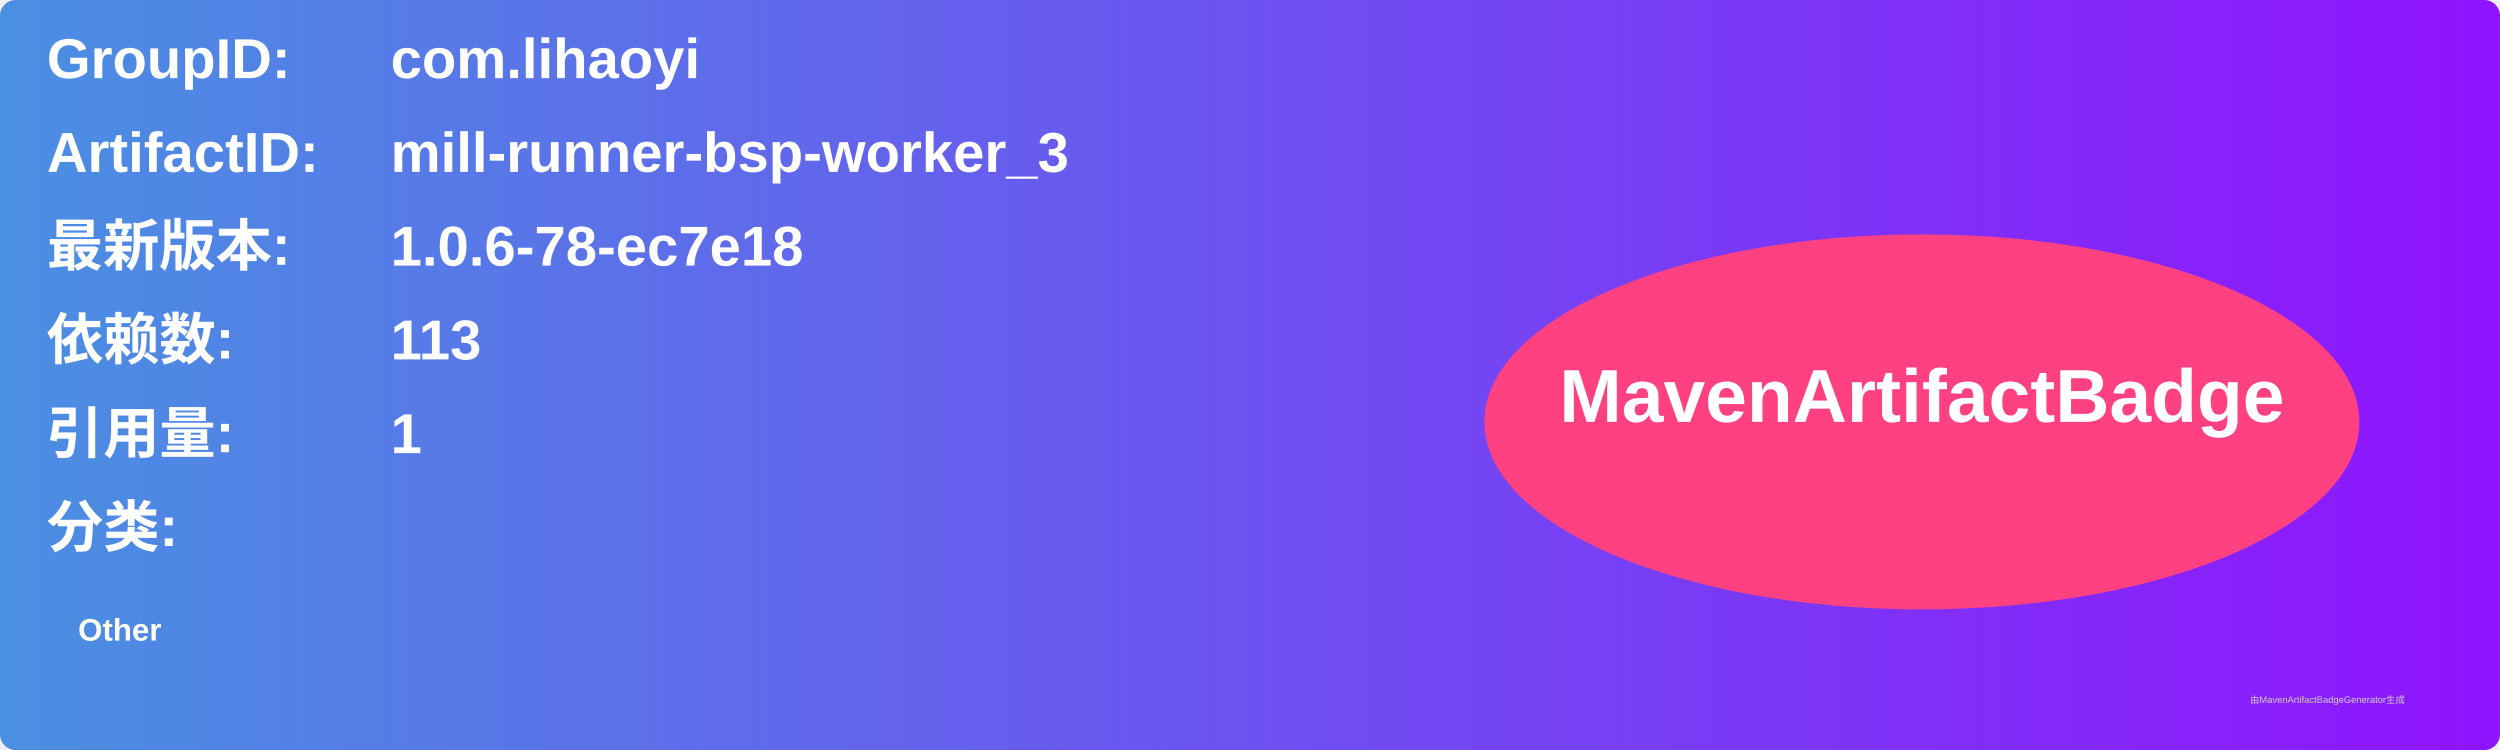
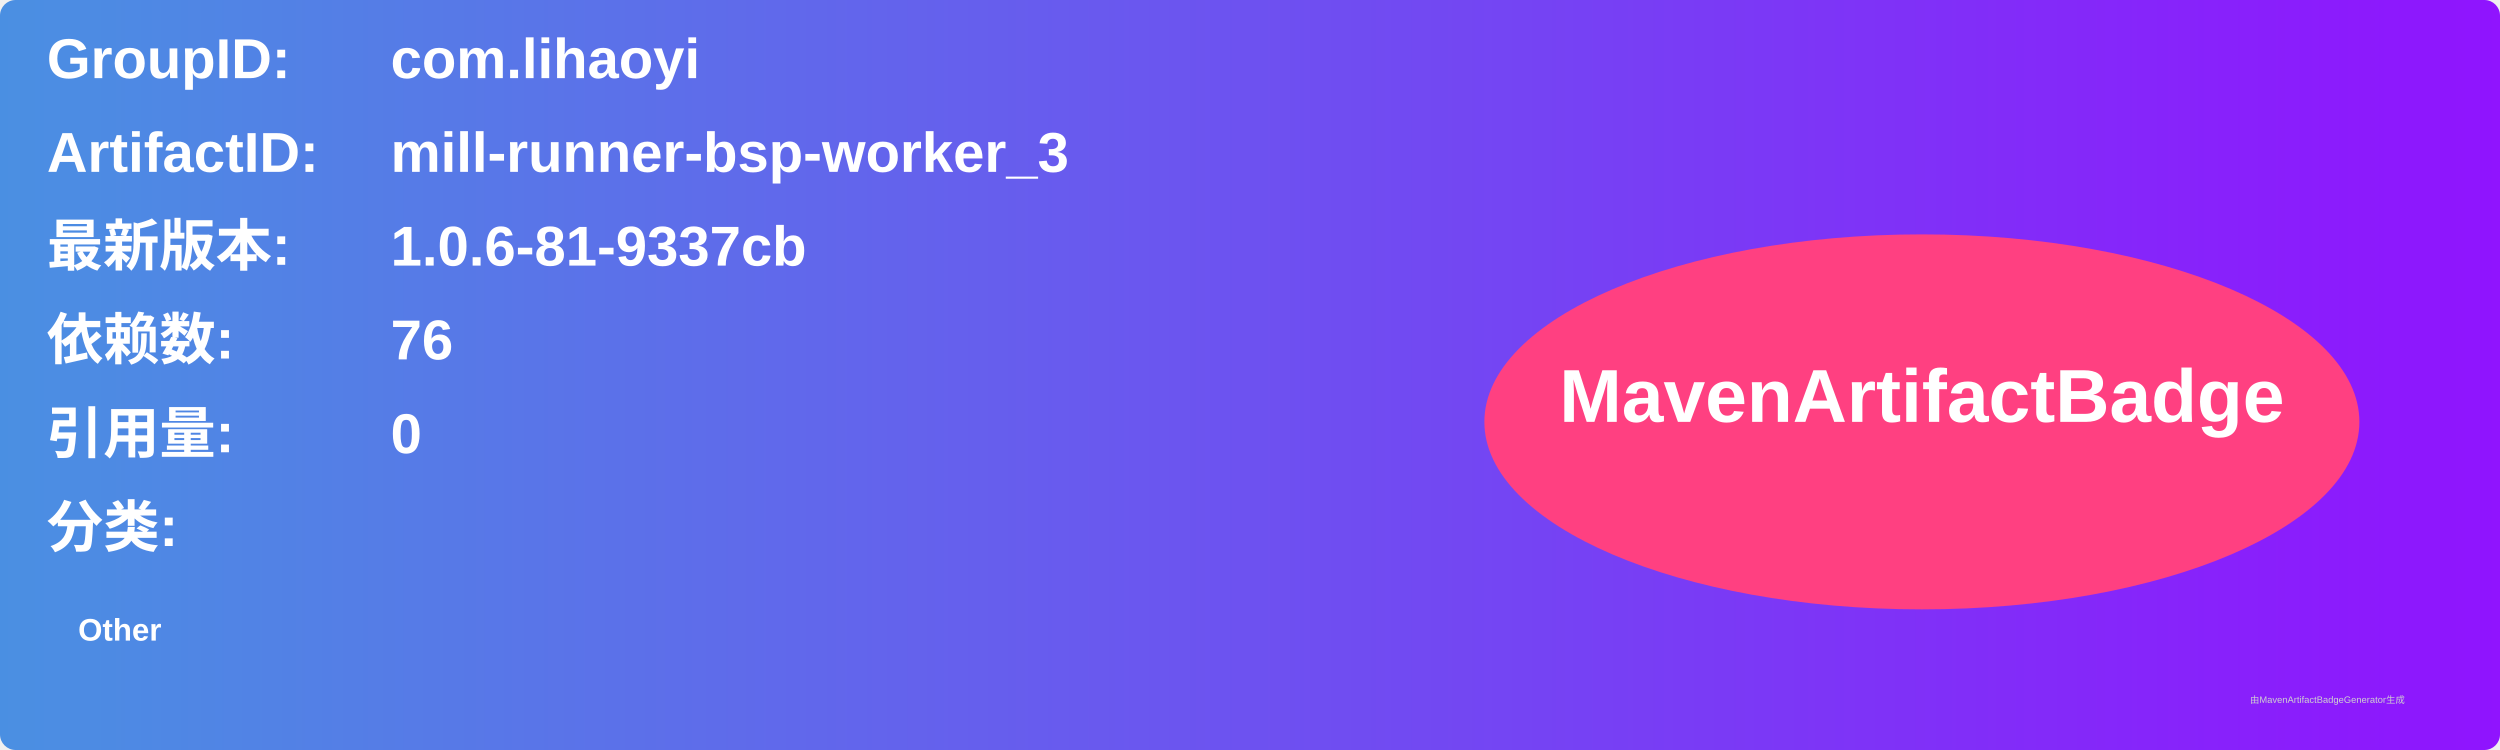
<svg xmlns="http://www.w3.org/2000/svg" width="800" height="240" viewBox="0 0 800 240">
  <linearGradient id="grad" x1="0%" y1="0%" x2="100%" y2="0%">
    <stop offset="0%" stop-color="#4a90e2" />
    <stop offset="100%" stop-color="#9013fe" />
  </linearGradient>
  <rect width="100%" height="100%" rx="5" ry="5" fill="url(#grad)" />
  <g transform="translate(15, 15)">
    <text x="0" y="10" font-family="Arial" font-size="18" fill="white" font-weight="bold" width="260">GroupID:</text>
    <text x="110" y="10" font-family="Arial" font-size="18" fill="white" font-weight="bold" width="460">com.lihaoyi</text>
    <text x="0" y="40" font-family="Arial" font-size="18" fill="white" font-weight="bold" width="260">ArtifactID:</text>
    <text x="110" y="40" font-family="Arial" font-size="18" fill="white" font-weight="bold" width="460">mill-runner-bsp-worker_3</text>
    <text x="0" y="70" font-family="Arial" font-size="18" fill="white" font-weight="bold">最新版本:</text>
    <text x="110" y="70" font-family="Arial" font-size="18" fill="white" font-weight="bold">
-       <tspan font-weight="bold">1.0.6-78-ec7e18</tspan>
+       <tspan font-weight="bold">1.0.6-81-9337cb</tspan>
    </text>
    <text x="0" y="100" font-family="Arial" font-size="18" fill="white" font-weight="bold">依赖数: </text>
    <text x="110" y="100" font-family="Arial" font-size="18" fill="white">
-       <tspan font-weight="bold">113</tspan>
+       <tspan font-weight="bold">76</tspan>
    </text>
    <text x="0" y="130" font-family="Arial" font-size="18" fill="white" font-weight="bold">引用量: </text>
    <text x="110" y="130" font-family="Arial" font-size="18" fill="white">
-       <tspan font-weight="bold">1</tspan>
+       <tspan font-weight="bold">0</tspan>
    </text>
    <text x="0" y="160" font-family="Arial" font-size="18" fill="white" font-weight="bold">分类:</text>
    <text x="10" y="190" font-family="Arial" font-size="10" fill="white">
      <tspan font-weight="bold">Other</tspan>
    </text>
    <ellipse cx="600" cy="120" rx="140" ry="60" fill="#ff4081" />
    <text x="600" y="120" text-anchor="middle" font-family="Arial" font-size="24" fill="white" font-weight="bold">MavenArtifactBadge</text>
  </g>
  <text x="720" y="225" font-family="Arial" font-size="3" fill="#d0d0d0">由MavenArtifactBadgeGenerator生成</text>
</svg>
